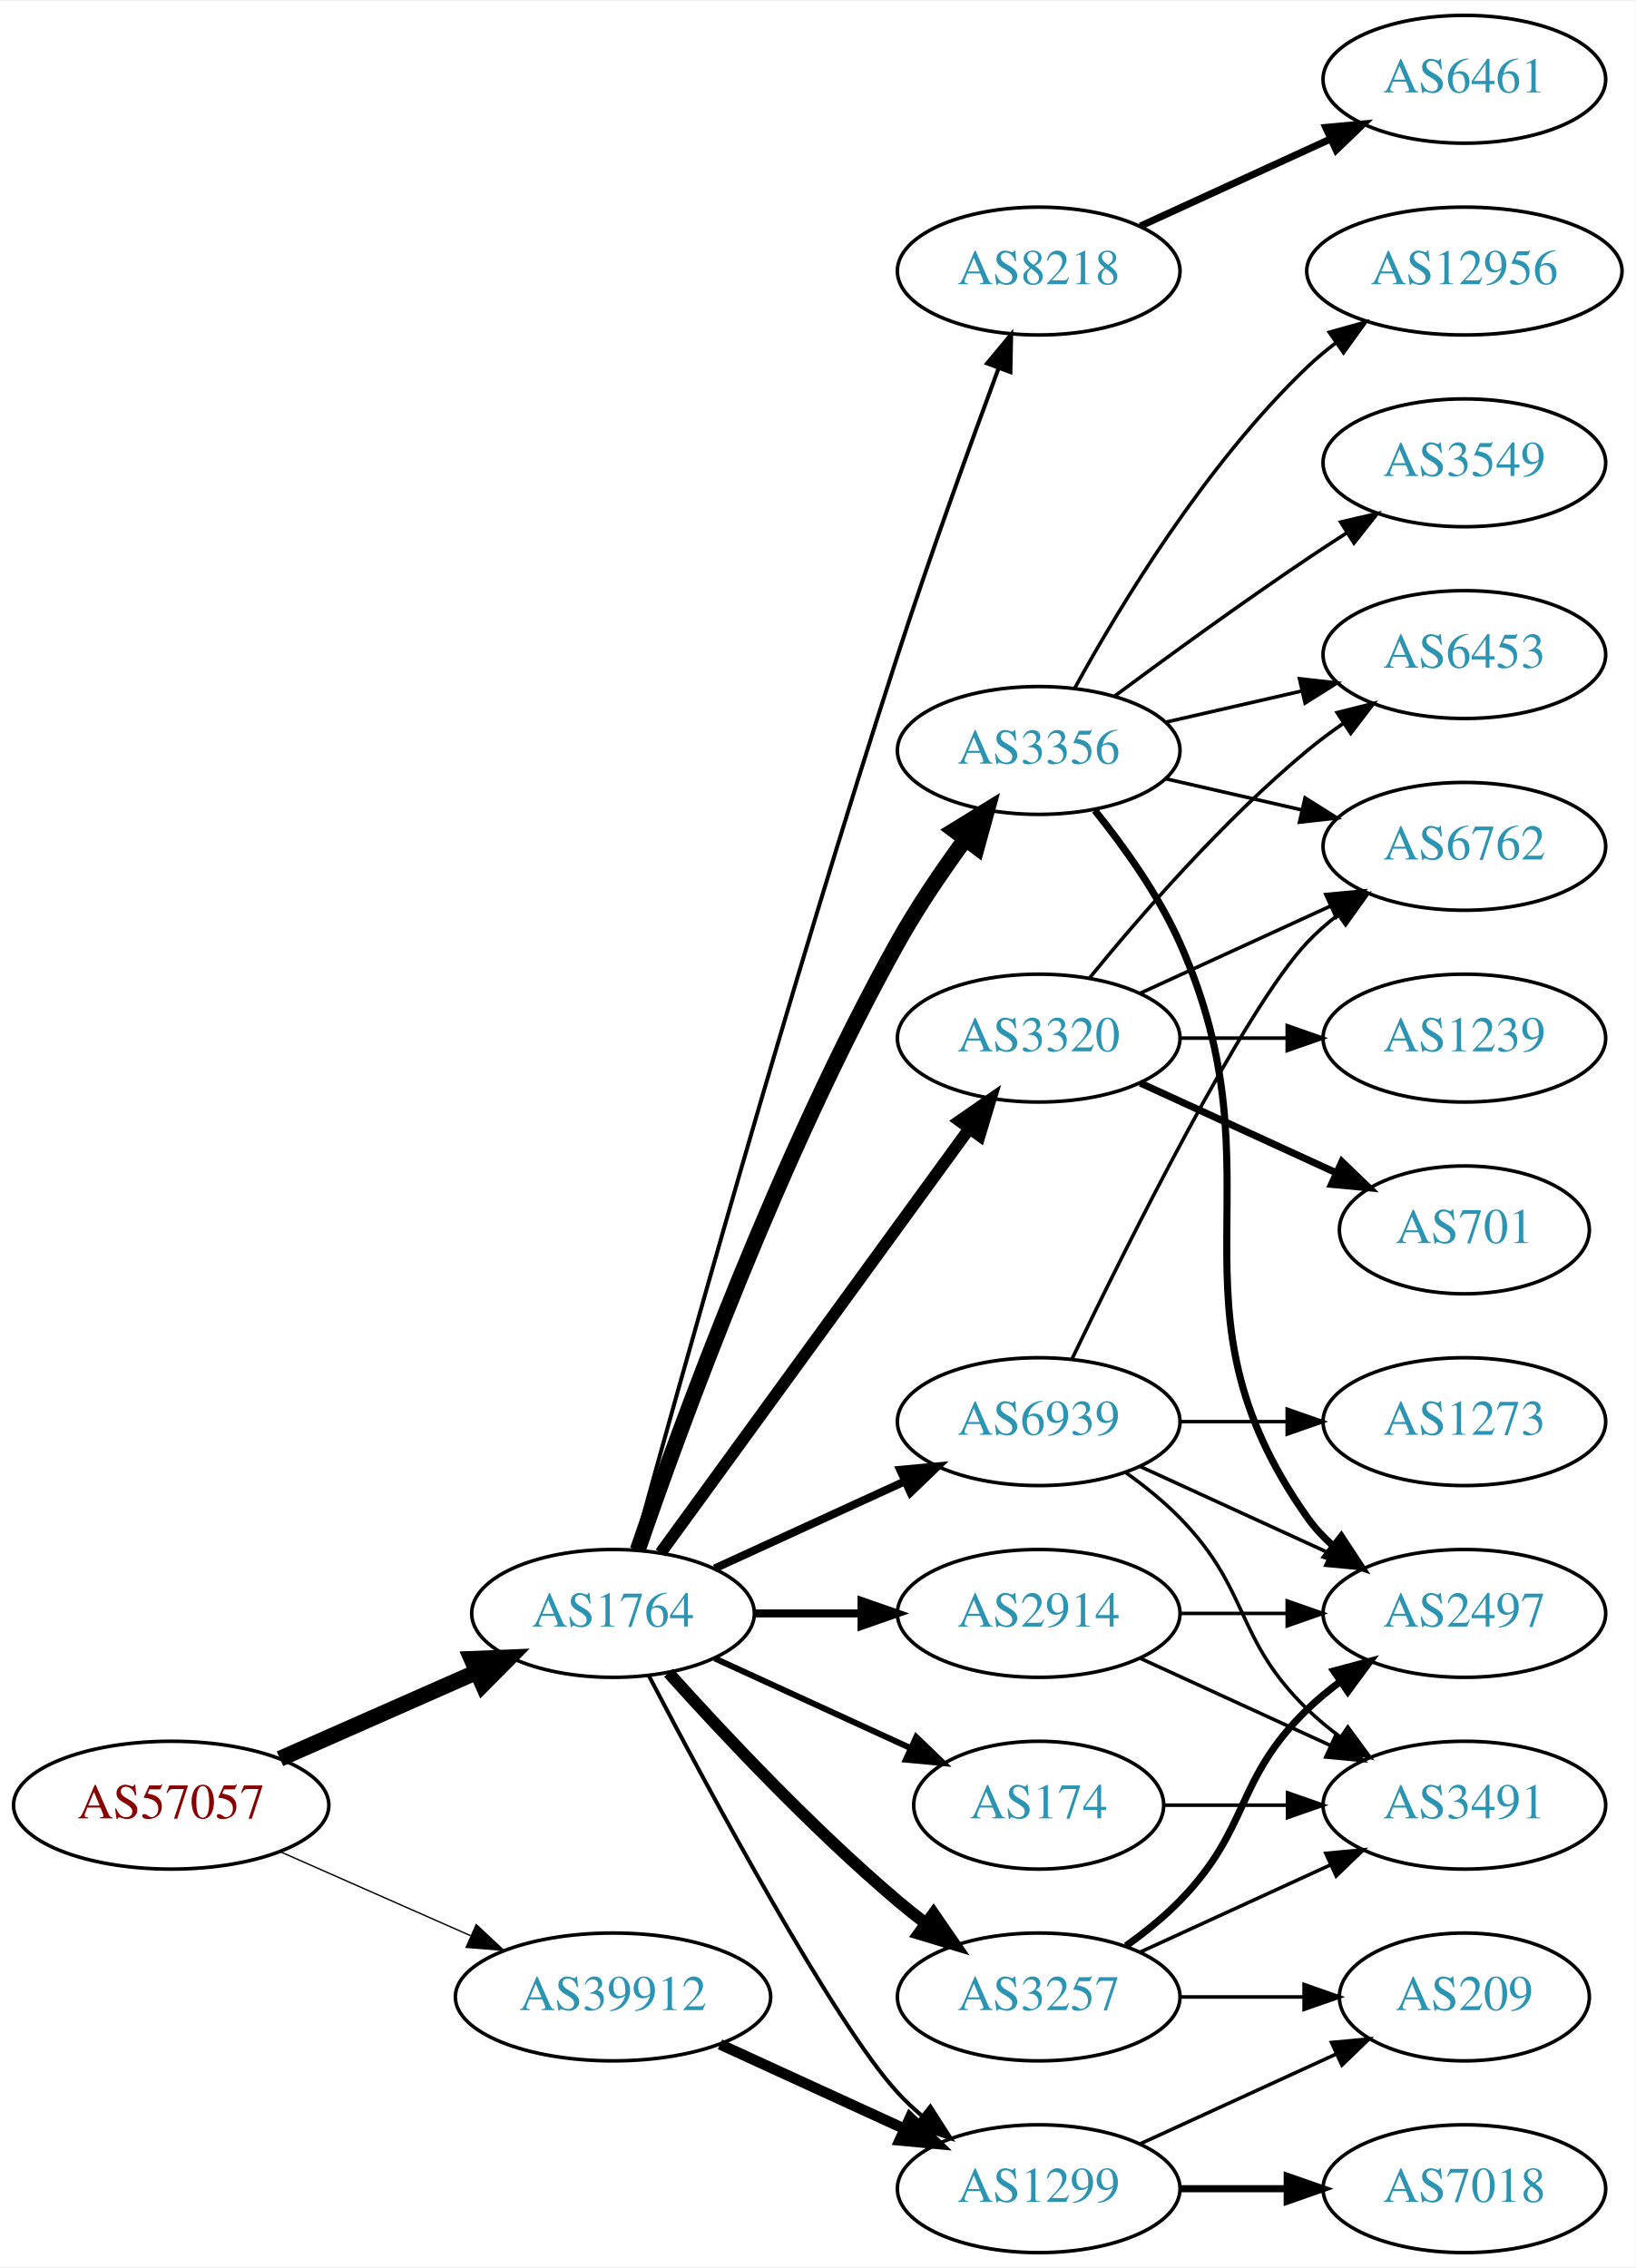
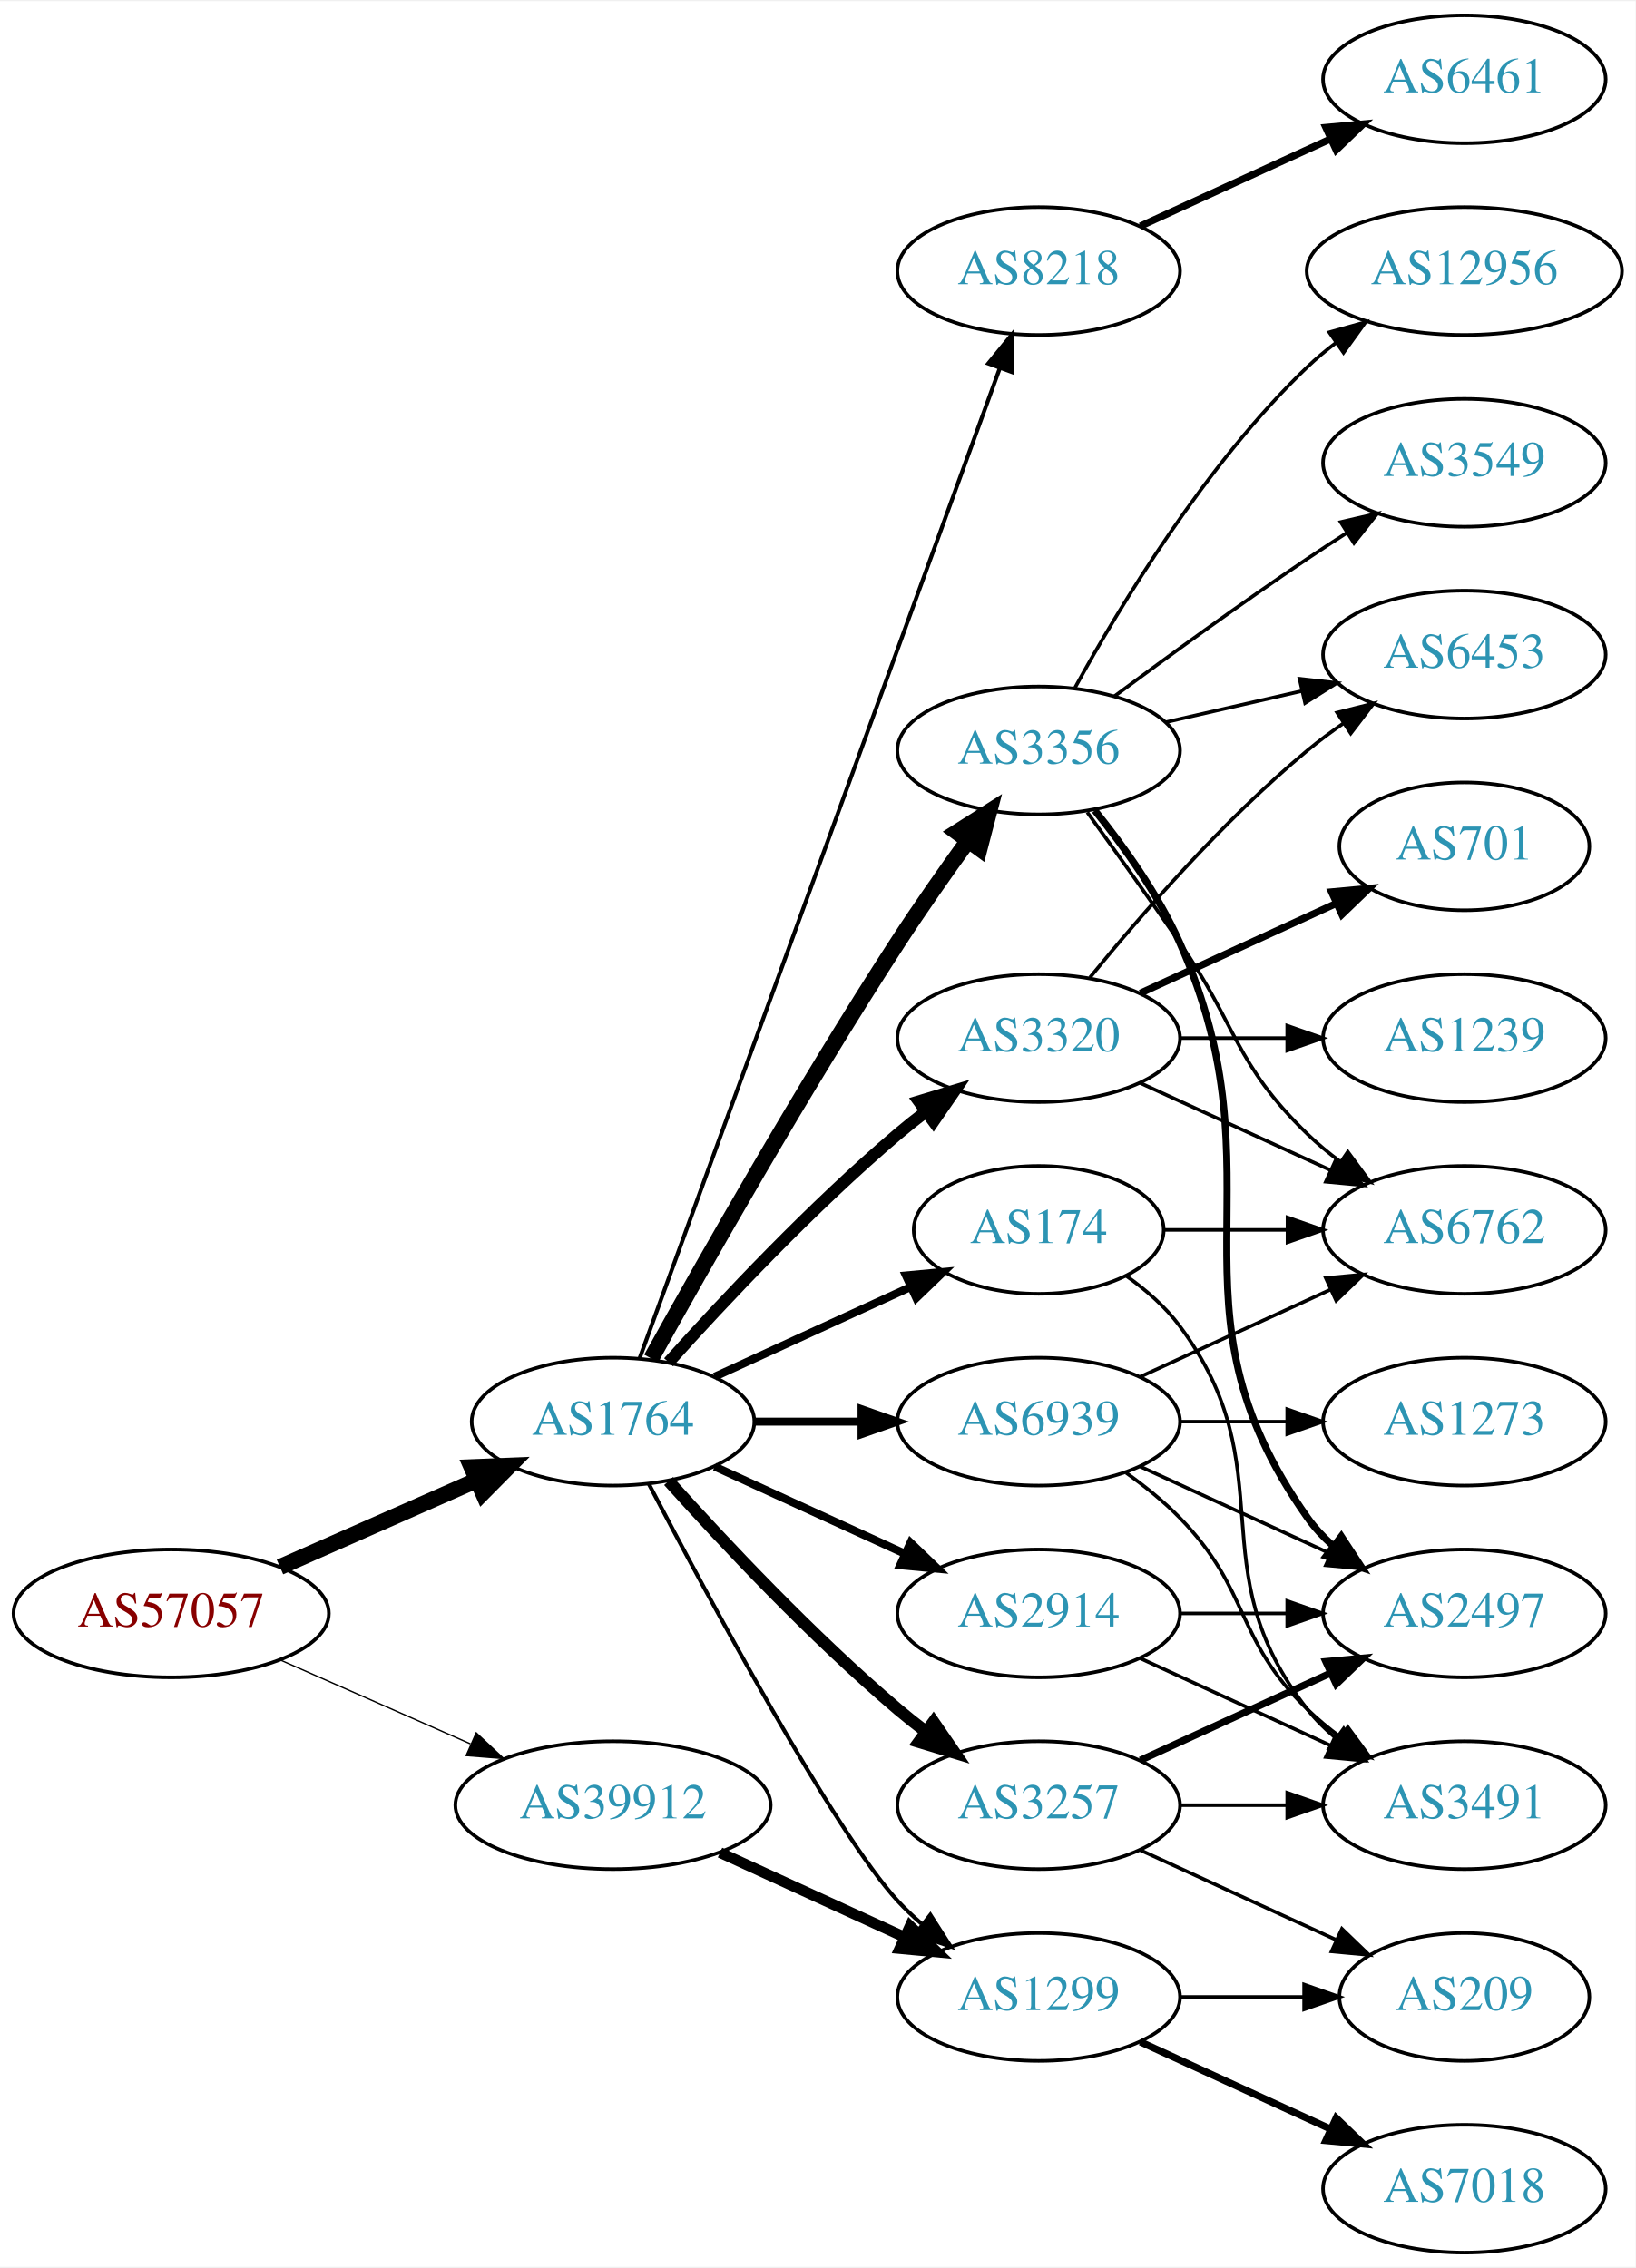
<svg xmlns="http://www.w3.org/2000/svg" xmlns:xlink="http://www.w3.org/1999/xlink" width="460pt" height="638pt" viewBox="0.00 0.00 460.47 638.00">
  <g id="graph0" class="graph" transform="scale(1 1) rotate(0) translate(4 634)">
    <polygon fill="white" stroke="none" points="-4,4 -4,-634 456.469,-634 456.469,4 -4,4" />
    <g id="node1" class="node">
      <g id="a_node1">
        <a xlink:href="/asn/57057" xlink:title="AS57057 ~ AVALON Computersystem Ges.m.b.H. [AT]">
-           <ellipse fill="#ffffff" stroke="black" cx="44.196" cy="-126" rx="44.393" ry="18" />
-           <text text-anchor="middle" x="44.196" y="-122.3" font-family="Times,serif" font-size="14.00" fill="#880000">AS57057</text>
+           <ellipse fill="#ffffff" stroke="black" cx="44.196" cy="-180" rx="44.393" ry="18" />
+           <text text-anchor="middle" x="44.196" y="-176.3" font-family="Times,serif" font-size="14.00" fill="#880000">AS57057</text>
        </a>
      </g>
    </g>
    <g id="node2" class="node">
      <g id="a_node2">
        <a xlink:href="/asn/1764" xlink:title="AS1764 ~ NEXTLAYER-AS [AT]">
-           <ellipse fill="#ffffff" stroke="black" cx="168.588" cy="-180" rx="39.794" ry="18" />
-           <text text-anchor="middle" x="168.588" y="-176.3" font-family="Times,serif" font-size="14.00" fill="#2c94b3">AS1764</text>
+           <ellipse fill="#ffffff" stroke="black" cx="168.588" cy="-234" rx="39.794" ry="18" />
+           <text text-anchor="middle" x="168.588" y="-230.3" font-family="Times,serif" font-size="14.00" fill="#2c94b3">AS1764</text>
        </a>
      </g>
    </g>
    <g id="edge1" class="edge">
-       <path fill="none" stroke="black" stroke-width="4.5" d="M74.824,-139.072C91.418,-146.393 112.278,-155.597 130.011,-163.421" />
-       <polygon fill="black" stroke="black" stroke-width="4.5" points="128.756,-167.171 139.495,-167.605 131.935,-159.966 128.756,-167.171" />
+       <path fill="none" stroke="black" stroke-width="4.5" d="M74.824,-193.072C91.418,-200.393 112.278,-209.597 130.011,-217.421" />
+       <polygon fill="black" stroke="black" stroke-width="4.5" points="128.756,-221.171 139.495,-221.605 131.935,-213.966 128.756,-221.171" />
    </g>
    <g id="node3" class="node">
      <g id="a_node3">
        <a xlink:href="/asn/39912" xlink:title="AS39912 ~ oja.at GmbH [AT]">
-           <ellipse fill="#ffffff" stroke="black" cx="168.588" cy="-72" rx="44.393" ry="18" />
-           <text text-anchor="middle" x="168.588" y="-68.3" font-family="Times,serif" font-size="14.00" fill="#2c94b3">AS39912</text>
+           <ellipse fill="#ffffff" stroke="black" cx="168.588" cy="-126" rx="44.393" ry="18" />
+           <text text-anchor="middle" x="168.588" y="-122.3" font-family="Times,serif" font-size="14.00" fill="#2c94b3">AS39912</text>
        </a>
      </g>
    </g>
    <g id="edge2" class="edge">
-       <path fill="none" stroke="black" stroke-width="0.386" d="M74.824,-112.928C90.941,-105.817 111.081,-96.931 128.473,-89.258" />
-       <polygon fill="black" stroke="black" stroke-width="0.386" points="130.073,-92.377 137.809,-85.139 127.247,-85.973 130.073,-92.377" />
+       <path fill="none" stroke="black" stroke-width="0.375" d="M74.824,-166.928C90.941,-159.817 111.081,-150.931 128.473,-143.258" />
+       <polygon fill="black" stroke="black" stroke-width="0.375" points="130.073,-146.378 137.809,-139.139 127.247,-139.973 130.073,-146.378" />
    </g>
    <g id="node4" class="node">
      <g id="a_node4">
        <a xlink:href="/asn/3356" xlink:title="AS3356 ~ Level 3 Parent, LLC [US]">
          <ellipse fill="#ffffff" stroke="black" cx="288.431" cy="-423" rx="39.794" ry="18" />
          <text text-anchor="middle" x="288.431" y="-419.3" font-family="Times,serif" font-size="14.00" fill="#2c94b3">AS3356</text>
        </a>
      </g>
    </g>
    <g id="edge3" class="edge">
-       <path fill="none" stroke="black" stroke-width="4.5" d="M175.537,-197.811C187.303,-232.066 215.325,-309.041 248.784,-369 254.319,-378.918 261.317,-389.199 267.832,-398.096" />
-       <polygon fill="black" stroke="black" stroke-width="4.5" points="264.718,-400.506 273.868,-406.144 271.018,-395.781 264.718,-400.506" />
+       <path fill="none" stroke="black" stroke-width="4.5" d="M179.341,-251.783C193.817,-277.901 222.15,-327.977 248.784,-369 254.969,-378.526 262.117,-388.717 268.571,-397.651" />
+       <polygon fill="black" stroke="black" stroke-width="4.5" points="265.417,-400.009 274.492,-405.768 271.78,-395.369 265.417,-400.009" />
    </g>
    <g id="node5" class="node">
      <g id="a_node5">
+         <a xlink:href="/asn/174" xlink:title="AS174 ~ Cogent Communications [US]">
+           <ellipse fill="#ffffff" stroke="black" cx="288.431" cy="-288" rx="35.194" ry="18" />
+           <text text-anchor="middle" x="288.431" y="-284.3" font-family="Times,serif" font-size="14.00" fill="#2c94b3">AS174</text>
+         </a>
+       </g>
+     </g>
+     <g id="edge4" class="edge">
+       <path fill="none" stroke="black" stroke-width="2.25" d="M197.217,-246.661C213.633,-254.183 234.615,-263.798 252.212,-271.861" />
+       <polygon fill="black" stroke="black" stroke-width="2.25" points="251.04,-275.174 261.589,-276.158 253.956,-268.811 251.04,-275.174" />
+     </g>
+     <g id="node6" class="node">
+       <g id="a_node6">
+         <a xlink:href="/asn/3320" xlink:title="AS3320 ~ DTAG [DE]">
+           <ellipse fill="#ffffff" stroke="black" cx="288.431" cy="-342" rx="39.794" ry="18" />
+           <text text-anchor="middle" x="288.431" y="-338.3" font-family="Times,serif" font-size="14.00" fill="#2c94b3">AS3320</text>
+         </a>
+       </g>
+     </g>
+     <g id="edge5" class="edge">
+       <path fill="none" stroke="black" stroke-width="3.375" d="M184.234,-250.725C199.535,-267.765 224.632,-294.523 248.784,-315 251.281,-317.117 253.942,-319.232 256.653,-321.293" />
+       <polygon fill="black" stroke="black" stroke-width="3.375" points="254.69,-324.194 264.83,-327.266 258.819,-318.541 254.69,-324.194" />
+     </g>
+     <g id="node7" class="node">
+       <g id="a_node7">
        <a xlink:href="/asn/2914" xlink:title="AS2914 ~ NTT America, Inc. [US]">
          <ellipse fill="#ffffff" stroke="black" cx="288.431" cy="-180" rx="39.794" ry="18" />
          <text text-anchor="middle" x="288.431" y="-176.3" font-family="Times,serif" font-size="14.00" fill="#2c94b3">AS2914</text>
        </a>
      </g>
    </g>
-     <g id="edge4" class="edge">
-       <path fill="none" stroke="black" stroke-width="2.25" d="M208.501,-180C218.054,-180 228.404,-180 238.367,-180" />
-       <polygon fill="black" stroke="black" stroke-width="2.25" points="238.559,-183.5 248.559,-180 238.559,-176.5 238.559,-183.5" />
-     </g>
-     <g id="node6" class="node">
-       <g id="a_node6">
+     <g id="edge6" class="edge">
+       <path fill="none" stroke="black" stroke-width="2.25" d="M197.217,-221.339C213.174,-214.027 233.445,-204.739 250.727,-196.819" />
+       <polygon fill="black" stroke="black" stroke-width="2.25" points="252.342,-199.929 259.975,-192.581 249.426,-193.565 252.342,-199.929" />
+     </g>
+     <g id="node8" class="node">
+       <g id="a_node8">
+         <a xlink:href="/asn/3257" xlink:title="AS3257 ~ GTT [DE]">
+           <ellipse fill="#ffffff" stroke="black" cx="288.431" cy="-126" rx="39.794" ry="18" />
+           <text text-anchor="middle" x="288.431" y="-122.3" font-family="Times,serif" font-size="14.00" fill="#2c94b3">AS3257</text>
+         </a>
+       </g>
+     </g>
+     <g id="edge7" class="edge">
+       <path fill="none" stroke="black" stroke-width="3.375" d="M184.234,-217.275C199.535,-200.235 224.632,-173.477 248.784,-153 251.281,-150.883 253.942,-148.768 256.653,-146.707" />
+       <polygon fill="black" stroke="black" stroke-width="3.375" points="258.819,-149.459 264.83,-140.734 254.69,-143.806 258.819,-149.459" />
+     </g>
+     <g id="node9" class="node">
+       <g id="a_node9">
+         <a xlink:href="/asn/1299" xlink:title="AS1299 ~ Telia Carrier [EU]">
+           <ellipse fill="#ffffff" stroke="black" cx="288.431" cy="-72" rx="39.794" ry="18" />
+           <text text-anchor="middle" x="288.431" y="-68.3" font-family="Times,serif" font-size="14.00" fill="#2c94b3">AS1299</text>
+         </a>
+       </g>
+     </g>
+     <g id="edge8" class="edge">
+       <path fill="none" stroke="black" stroke-width="1.125" d="M178.644,-216.499C195.386,-184.518 231.084,-118.162 248.784,-99 250.815,-96.802 253.054,-94.681 255.4,-92.66" />
+       <polygon fill="black" stroke="black" stroke-width="1.125" points="257.927,-95.126 263.644,-86.206 253.612,-89.614 257.927,-95.126" />
+     </g>
+     <g id="node10" class="node">
+       <g id="a_node10">
        <a xlink:href="/asn/8218" xlink:title="AS8218 ~ legacy Neotelecoms [FR]">
          <ellipse fill="#ffffff" stroke="black" cx="288.431" cy="-558" rx="39.794" ry="18" />
          <text text-anchor="middle" x="288.431" y="-554.3" font-family="Times,serif" font-size="14.00" fill="#2c94b3">AS8218</text>
        </a>
      </g>
    </g>
-     <g id="edge5" class="edge">
-       <path fill="none" stroke="black" stroke-width="1.125" d="M174.51,-198.122C186.442,-241.741 218.186,-355.93 248.784,-450 257.771,-477.629 269.067,-508.843 277.121,-530.583" />
-       <polygon fill="black" stroke="black" stroke-width="1.125" points="273.912,-531.997 280.681,-540.147 280.472,-529.554 273.912,-531.997" />
-     </g>
-     <g id="node7" class="node">
-       <g id="a_node7">
-         <a xlink:href="/asn/3320" xlink:title="AS3320 ~ DTAG [DE]">
-           <ellipse fill="#ffffff" stroke="black" cx="288.431" cy="-342" rx="39.794" ry="18" />
-           <text text-anchor="middle" x="288.431" y="-338.3" font-family="Times,serif" font-size="14.00" fill="#2c94b3">AS3320</text>
-         </a>
-       </g>
-     </g>
-     <g id="edge6" class="edge">
-       <path fill="none" stroke="black" stroke-width="3.375" d="M181.977,-197.031C202.699,-225.517 244.502,-282.985 268.79,-316.374" />
-       <polygon fill="black" stroke="black" stroke-width="3.375" points="266.141,-318.682 274.854,-324.71 271.801,-314.564 266.141,-318.682" />
-     </g>
-     <g id="node8" class="node">
-       <g id="a_node8">
-         <a xlink:href="/asn/1299" xlink:title="AS1299 ~ Telia Carrier [EU]">
-           <ellipse fill="#ffffff" stroke="black" cx="288.431" cy="-18" rx="39.794" ry="18" />
-           <text text-anchor="middle" x="288.431" y="-14.3" font-family="Times,serif" font-size="14.00" fill="#2c94b3">AS1299</text>
-         </a>
-       </g>
-     </g>
-     <g id="edge7" class="edge">
-       <path fill="none" stroke="black" stroke-width="1.125" d="M178.644,-162.499C195.386,-130.518 231.084,-64.162 248.784,-45 250.815,-42.802 253.054,-40.681 255.4,-38.66" />
-       <polygon fill="black" stroke="black" stroke-width="1.125" points="257.927,-41.126 263.644,-32.206 253.612,-35.614 257.927,-41.126" />
-     </g>
-     <g id="node9" class="node">
-       <g id="a_node9">
-         <a xlink:href="/asn/174" xlink:title="AS174 ~ Cogent Communications [US]">
-           <ellipse fill="#ffffff" stroke="black" cx="288.431" cy="-126" rx="35.194" ry="18" />
-           <text text-anchor="middle" x="288.431" y="-122.3" font-family="Times,serif" font-size="14.00" fill="#2c94b3">AS174</text>
-         </a>
-       </g>
-     </g>
-     <g id="edge8" class="edge">
-       <path fill="none" stroke="black" stroke-width="1.688" d="M197.217,-167.339C213.633,-159.817 234.615,-150.202 252.212,-142.139" />
-       <polygon fill="black" stroke="black" stroke-width="1.688" points="253.956,-145.189 261.589,-137.842 251.04,-138.826 253.956,-145.189" />
-     </g>
-     <g id="node10" class="node">
-       <g id="a_node10">
-         <a xlink:href="/asn/3257" xlink:title="AS3257 ~ GTT [DE]">
-           <ellipse fill="#ffffff" stroke="black" cx="288.431" cy="-72" rx="39.794" ry="18" />
-           <text text-anchor="middle" x="288.431" y="-68.3" font-family="Times,serif" font-size="14.00" fill="#2c94b3">AS3257</text>
-         </a>
-       </g>
-     </g>
    <g id="edge9" class="edge">
-       <path fill="none" stroke="black" stroke-width="3.375" d="M184.234,-163.275C199.535,-146.235 224.632,-119.477 248.784,-99 251.281,-96.883 253.942,-94.768 256.653,-92.707" />
-       <polygon fill="black" stroke="black" stroke-width="3.375" points="258.819,-95.459 264.83,-86.734 254.69,-89.806 258.819,-95.459" />
+       <path fill="none" stroke="black" stroke-width="1.125" d="M176.092,-251.881C195.649,-305.651 254.016,-466.129 277.491,-530.67" />
+       <polygon fill="black" stroke="black" stroke-width="1.125" points="274.24,-531.973 280.947,-540.174 280.818,-529.58 274.24,-531.973" />
    </g>
    <g id="node11" class="node">
      <g id="a_node11">
        <a xlink:href="/asn/6939" xlink:title="AS6939 ~ Hurricane Electric LLC [US]">
          <ellipse fill="#ffffff" stroke="black" cx="288.431" cy="-234" rx="39.794" ry="18" />
          <text text-anchor="middle" x="288.431" y="-230.3" font-family="Times,serif" font-size="14.00" fill="#2c94b3">AS6939</text>
        </a>
      </g>
    </g>
    <g id="edge10" class="edge">
-       <path fill="none" stroke="black" stroke-width="2.25" d="M197.217,-192.661C213.174,-199.973 233.445,-209.261 250.727,-217.181" />
-       <polygon fill="black" stroke="black" stroke-width="2.25" points="249.426,-220.435 259.975,-221.419 252.342,-214.071 249.426,-220.435" />
-     </g>
-     <g id="edge33" class="edge">
-       <path fill="none" stroke="black" stroke-width="3" d="M198.718,-58.652C214.329,-51.498 233.727,-42.609 250.399,-34.969" />
-       <polygon fill="black" stroke="black" stroke-width="3" points="252.218,-37.986 259.851,-30.638 249.302,-31.622 252.218,-37.986" />
+       <path fill="none" stroke="black" stroke-width="2.25" d="M208.501,-234C218.054,-234 228.404,-234 238.367,-234" />
+       <polygon fill="black" stroke="black" stroke-width="2.25" points="238.559,-237.5 248.559,-234 238.559,-230.5 238.559,-237.5" />
+     </g>
+     <g id="edge34" class="edge">
+       <path fill="none" stroke="black" stroke-width="3" d="M198.718,-112.652C214.329,-105.498 233.727,-96.609 250.399,-88.969" />
+       <polygon fill="black" stroke="black" stroke-width="3" points="252.218,-91.986 259.851,-84.638 249.302,-85.622 252.218,-91.986" />
    </g>
    <g id="node12" class="node">
      <g id="a_node12">
+         <a xlink:href="/asn/3549" xlink:title="AS3549 ~ Level 3 Parent, LLC [US]">
+           <ellipse fill="#ffffff" stroke="black" cx="408.273" cy="-504" rx="39.794" ry="18" />
+           <text text-anchor="middle" x="408.273" y="-500.3" font-family="Times,serif" font-size="14.00" fill="#2c94b3">AS3549</text>
+         </a>
+       </g>
+     </g>
+     <g id="edge11" class="edge">
+       <path fill="none" stroke="black" d="M309.761,-438.277C324.623,-449.304 345.368,-464.407 364.077,-477 367.626,-479.389 371.377,-481.839 375.125,-484.242" />
+       <polygon fill="black" stroke="black" points="373.451,-487.325 383.774,-489.712 377.193,-481.409 373.451,-487.325" />
+     </g>
+     <g id="node13" class="node">
+       <g id="a_node13">
+         <a xlink:href="/asn/6453" xlink:title="AS6453 ~ TATA COMMUNICATIONS (AMERICA) INC [US]">
+           <ellipse fill="#ffffff" stroke="black" cx="408.273" cy="-450" rx="39.794" ry="18" />
+           <text text-anchor="middle" x="408.273" y="-446.3" font-family="Times,serif" font-size="14.00" fill="#2c94b3">AS6453</text>
+         </a>
+       </g>
+     </g>
+     <g id="edge12" class="edge">
+       <path fill="none" stroke="black" d="M324.15,-430.955C336.15,-433.704 349.771,-436.825 362.463,-439.733" />
+       <polygon fill="black" stroke="black" points="361.866,-443.187 372.395,-442.009 363.429,-436.364 361.866,-443.187" />
+     </g>
+     <g id="node14" class="node">
+       <g id="a_node14">
+         <a xlink:href="/asn/2497" xlink:title="AS2497 ~ Internet Initiative Japan Inc. [JP]">
+           <ellipse fill="#ffffff" stroke="black" cx="408.273" cy="-180" rx="39.794" ry="18" />
+           <text text-anchor="middle" x="408.273" y="-176.3" font-family="Times,serif" font-size="14.00" fill="#2c94b3">AS2497</text>
+         </a>
+       </g>
+     </g>
+     <g id="edge13" class="edge">
+       <path fill="none" stroke="black" stroke-width="2" d="M304.242,-406.106C312.4,-395.975 322.061,-382.475 328.077,-369 358.147,-301.651 321.498,-267.225 364.077,-207 366.068,-204.184 368.455,-201.599 371.071,-199.24" />
+       <polygon fill="black" stroke="black" stroke-width="2" points="373.624,-201.694 379.44,-192.838 369.371,-196.135 373.624,-201.694" />
+     </g>
+     <g id="node15" class="node">
+       <g id="a_node15">
+         <a xlink:href="/asn/6762" xlink:title="AS6762 ~ TELECOM ITALIA SPARKLE S.p.A. [IT]">
+           <ellipse fill="#ffffff" stroke="black" cx="408.273" cy="-288" rx="39.794" ry="18" />
+           <text text-anchor="middle" x="408.273" y="-284.3" font-family="Times,serif" font-size="14.00" fill="#2c94b3">AS6762</text>
+         </a>
+       </g>
+     </g>
+     <g id="edge14" class="edge">
+       <path fill="none" stroke="black" d="M302.11,-405.594C309.725,-395.063 319.558,-381.33 328.077,-369 344.473,-345.269 343.384,-335.094 364.077,-315 366.922,-312.237 370.096,-309.614 373.396,-307.166" />
+       <polygon fill="black" stroke="black" points="375.462,-309.994 381.744,-301.462 371.513,-304.214 375.462,-309.994" />
+     </g>
+     <g id="node16" class="node">
+       <g id="a_node16">
        <a xlink:href="/asn/12956" xlink:title="AS12956 ~ TELXIUS [ES]">
          <ellipse fill="#ffffff" stroke="black" cx="408.273" cy="-558" rx="44.393" ry="18" />
          <text text-anchor="middle" x="408.273" y="-554.3" font-family="Times,serif" font-size="14.00" fill="#2c94b3">AS12956</text>
        </a>
      </g>
    </g>
-     <g id="edge11" class="edge">
+     <g id="edge15" class="edge">
      <path fill="none" stroke="black" d="M298.672,-440.713C311.218,-463.561 335.394,-503.611 364.077,-531 366.584,-533.393 369.335,-535.687 372.197,-537.855" />
      <polygon fill="black" stroke="black" points="370.244,-540.759 380.448,-543.61 374.249,-535.018 370.244,-540.759" />
    </g>
-     <g id="node13" class="node">
-       <g id="a_node13">
-         <a xlink:href="/asn/2497" xlink:title="AS2497 ~ Internet Initiative Japan Inc. [JP]">
-           <ellipse fill="#ffffff" stroke="black" cx="408.273" cy="-180" rx="39.794" ry="18" />
-           <text text-anchor="middle" x="408.273" y="-176.3" font-family="Times,serif" font-size="14.00" fill="#2c94b3">AS2497</text>
-         </a>
-       </g>
-     </g>
-     <g id="edge12" class="edge">
-       <path fill="none" stroke="black" stroke-width="2" d="M304.242,-406.106C312.4,-395.975 322.061,-382.475 328.077,-369 358.147,-301.651 321.498,-267.225 364.077,-207 366.068,-204.184 368.455,-201.599 371.071,-199.24" />
-       <polygon fill="black" stroke="black" stroke-width="2" points="373.624,-201.694 379.44,-192.838 369.371,-196.135 373.624,-201.694" />
-     </g>
-     <g id="node14" class="node">
-       <g id="a_node14">
-         <a xlink:href="/asn/6762" xlink:title="AS6762 ~ TELECOM ITALIA SPARKLE S.p.A. [IT]">
-           <ellipse fill="#ffffff" stroke="black" cx="408.273" cy="-396" rx="39.794" ry="18" />
-           <text text-anchor="middle" x="408.273" y="-392.3" font-family="Times,serif" font-size="14.00" fill="#2c94b3">AS6762</text>
-         </a>
-       </g>
-     </g>
-     <g id="edge13" class="edge">
-       <path fill="none" stroke="black" d="M324.15,-415.045C336.15,-412.296 349.771,-409.175 362.463,-406.267" />
-       <polygon fill="black" stroke="black" points="363.429,-409.636 372.395,-403.991 361.866,-402.813 363.429,-409.636" />
-     </g>
-     <g id="node15" class="node">
-       <g id="a_node15">
-         <a xlink:href="/asn/6453" xlink:title="AS6453 ~ TATA COMMUNICATIONS (AMERICA) INC [US]">
-           <ellipse fill="#ffffff" stroke="black" cx="408.273" cy="-450" rx="39.794" ry="18" />
-           <text text-anchor="middle" x="408.273" y="-446.3" font-family="Times,serif" font-size="14.00" fill="#2c94b3">AS6453</text>
-         </a>
-       </g>
-     </g>
-     <g id="edge14" class="edge">
-       <path fill="none" stroke="black" d="M324.15,-430.955C336.15,-433.704 349.771,-436.825 362.463,-439.733" />
-       <polygon fill="black" stroke="black" points="361.866,-443.187 372.395,-442.009 363.429,-436.364 361.866,-443.187" />
-     </g>
-     <g id="node16" class="node">
-       <g id="a_node16">
-         <a xlink:href="/asn/3549" xlink:title="AS3549 ~ Level 3 Parent, LLC [US]">
-           <ellipse fill="#ffffff" stroke="black" cx="408.273" cy="-504" rx="39.794" ry="18" />
-           <text text-anchor="middle" x="408.273" y="-500.3" font-family="Times,serif" font-size="14.00" fill="#2c94b3">AS3549</text>
-         </a>
-       </g>
-     </g>
-     <g id="edge15" class="edge">
-       <path fill="none" stroke="black" d="M309.761,-438.277C324.623,-449.304 345.368,-464.407 364.077,-477 367.626,-479.389 371.377,-481.839 375.125,-484.242" />
-       <polygon fill="black" stroke="black" points="373.451,-487.325 383.774,-489.712 377.193,-481.409 373.451,-487.325" />
-     </g>
    <g id="edge17" class="edge">
-       <path fill="none" stroke="black" d="M328.343,-180C337.897,-180 348.246,-180 358.209,-180" />
-       <polygon fill="black" stroke="black" points="358.402,-183.5 368.402,-180 358.402,-176.5 358.402,-183.5" />
+       <path fill="none" stroke="black" d="M323.833,-288C334.657,-288 346.824,-288 358.451,-288" />
+       <polygon fill="black" stroke="black" points="358.482,-291.5 368.482,-288 358.482,-284.5 358.482,-291.5" />
    </g>
    <g id="node17" class="node">
      <g id="a_node17">
        <a xlink:href="/asn/3491" xlink:title="AS3491 ~ PCCW Global, Inc. [US]">
          <ellipse fill="#ffffff" stroke="black" cx="408.273" cy="-126" rx="39.794" ry="18" />
          <text text-anchor="middle" x="408.273" y="-122.3" font-family="Times,serif" font-size="14.00" fill="#2c94b3">AS3491</text>
        </a>
      </g>
    </g>
    <g id="edge16" class="edge">
-       <path fill="none" stroke="black" d="M317.06,-167.339C333.017,-160.027 353.287,-150.739 370.57,-142.819" />
-       <polygon fill="black" stroke="black" points="372.185,-145.929 379.818,-138.581 369.269,-139.565 372.185,-145.929" />
+       <path fill="none" stroke="black" d="M313.157,-274.989C318.654,-271.081 324.062,-266.378 328.077,-261 358.349,-220.458 332.779,-192.754 364.077,-153 366.402,-150.047 369.146,-147.33 372.105,-144.853" />
+       <polygon fill="black" stroke="black" points="374.298,-147.585 380.302,-138.855 370.165,-141.936 374.298,-147.585" />
+     </g>
+     <g id="edge20" class="edge">
+       <path fill="none" stroke="black" d="M302.85,-359.065C316.964,-376.375 340.379,-403.345 364.077,-423 367.294,-425.668 370.794,-428.27 374.365,-430.741" />
+       <polygon fill="black" stroke="black" points="372.442,-433.666 382.721,-436.236 376.288,-427.817 372.442,-433.666" />
+     </g>
+     <g id="edge21" class="edge">
+       <path fill="none" stroke="black" d="M317.06,-329.339C333.017,-322.027 353.287,-312.739 370.57,-304.819" />
+       <polygon fill="black" stroke="black" points="372.185,-307.929 379.818,-300.581 369.269,-301.565 372.185,-307.929" />
    </g>
    <g id="node18" class="node">
      <g id="a_node18">
-         <a xlink:href="/asn/6461" xlink:title="AS6461 ~ Zayo Bandwidth [US]">
-           <ellipse fill="#ffffff" stroke="black" cx="408.273" cy="-612" rx="39.794" ry="18" />
-           <text text-anchor="middle" x="408.273" y="-608.3" font-family="Times,serif" font-size="14.00" fill="#2c94b3">AS6461</text>
+         <a xlink:href="/asn/701" xlink:title="AS701 ~ UUNET [US]">
+           <ellipse fill="#ffffff" stroke="black" cx="408.273" cy="-396" rx="35.194" ry="18" />
+           <text text-anchor="middle" x="408.273" y="-392.3" font-family="Times,serif" font-size="14.00" fill="#2c94b3">AS701</text>
        </a>
      </g>
    </g>
    <g id="edge18" class="edge">
-       <path fill="none" stroke="black" stroke-width="2" d="M317.06,-570.661C333.017,-577.973 353.287,-587.261 370.57,-595.181" />
-       <polygon fill="black" stroke="black" stroke-width="2" points="369.269,-598.435 379.818,-599.419 372.185,-592.071 369.269,-598.435" />
-     </g>
-     <g id="edge22" class="edge">
-       <path fill="none" stroke="black" d="M317.06,-354.661C333.017,-361.973 353.287,-371.261 370.57,-379.181" />
-       <polygon fill="black" stroke="black" points="369.269,-382.435 379.818,-383.419 372.185,-376.071 369.269,-382.435" />
-     </g>
-     <g id="edge21" class="edge">
-       <path fill="none" stroke="black" d="M302.85,-359.065C316.964,-376.375 340.379,-403.345 364.077,-423 367.294,-425.668 370.794,-428.27 374.365,-430.741" />
-       <polygon fill="black" stroke="black" points="372.442,-433.666 382.721,-436.236 376.288,-427.817 372.442,-433.666" />
+       <path fill="none" stroke="black" stroke-width="2" d="M317.06,-354.661C333.476,-362.183 354.457,-371.798 372.054,-379.861" />
+       <polygon fill="black" stroke="black" stroke-width="2" points="370.883,-383.174 381.432,-384.158 373.799,-376.811 370.883,-383.174" />
    </g>
    <g id="node19" class="node">
      <g id="a_node19">
-         <a xlink:href="/asn/701" xlink:title="AS701 ~ UUNET [US]">
-           <ellipse fill="#ffffff" stroke="black" cx="408.273" cy="-288" rx="35.194" ry="18" />
-           <text text-anchor="middle" x="408.273" y="-284.3" font-family="Times,serif" font-size="14.00" fill="#2c94b3">AS701</text>
-         </a>
-       </g>
-     </g>
-     <g id="edge19" class="edge">
-       <path fill="none" stroke="black" stroke-width="2" d="M317.06,-329.339C333.476,-321.817 354.457,-312.202 372.054,-304.139" />
-       <polygon fill="black" stroke="black" stroke-width="2" points="373.799,-307.189 381.432,-299.842 370.883,-300.826 373.799,-307.189" />
-     </g>
-     <g id="node20" class="node">
-       <g id="a_node20">
        <a xlink:href="/asn/1239" xlink:title="AS1239 ~ Sprint [US]">
          <ellipse fill="#ffffff" stroke="black" cx="408.273" cy="-342" rx="39.794" ry="18" />
          <text text-anchor="middle" x="408.273" y="-338.3" font-family="Times,serif" font-size="14.00" fill="#2c94b3">AS1239</text>
        </a>
      </g>
    </g>
-     <g id="edge20" class="edge">
+     <g id="edge19" class="edge">
      <path fill="none" stroke="black" d="M328.343,-342C337.897,-342 348.246,-342 358.209,-342" />
      <polygon fill="black" stroke="black" points="358.402,-345.5 368.402,-342 358.402,-338.5 358.402,-345.5" />
+     </g>
+     <g id="edge23" class="edge">
+       <path fill="none" stroke="black" d="M328.343,-180C337.897,-180 348.246,-180 358.209,-180" />
+       <polygon fill="black" stroke="black" points="358.402,-183.5 368.402,-180 358.402,-176.5 358.402,-183.5" />
+     </g>
+     <g id="edge22" class="edge">
+       <path fill="none" stroke="black" d="M317.06,-167.339C333.017,-160.027 353.287,-150.739 370.57,-142.819" />
+       <polygon fill="black" stroke="black" points="372.185,-145.929 379.818,-138.581 369.269,-139.565 372.185,-145.929" />
+     </g>
+     <g id="edge24" class="edge">
+       <path fill="none" stroke="black" stroke-width="2" d="M317.06,-138.661C333.017,-145.973 353.287,-155.261 370.57,-163.181" />
+       <polygon fill="black" stroke="black" stroke-width="2" points="369.269,-166.435 379.818,-167.419 372.185,-160.071 369.269,-166.435" />
+     </g>
+     <g id="edge25" class="edge">
+       <path fill="none" stroke="black" d="M328.343,-126C337.897,-126 348.246,-126 358.209,-126" />
+       <polygon fill="black" stroke="black" points="358.402,-129.5 368.402,-126 358.402,-122.5 358.402,-129.5" />
+     </g>
+     <g id="node20" class="node">
+       <g id="a_node20">
+         <a xlink:href="/asn/209" xlink:title="AS209 ~ CenturyLink Communications, LLC [US]">
+           <ellipse fill="#ffffff" stroke="black" cx="408.273" cy="-72" rx="35.194" ry="18" />
+           <text text-anchor="middle" x="408.273" y="-68.3" font-family="Times,serif" font-size="14.00" fill="#2c94b3">AS209</text>
+         </a>
+       </g>
+     </g>
+     <g id="edge26" class="edge">
+       <path fill="none" stroke="black" d="M317.06,-113.339C333.476,-105.817 354.457,-96.202 372.054,-88.139" />
+       <polygon fill="black" stroke="black" points="373.799,-91.189 381.432,-83.842 370.883,-84.826 373.799,-91.189" />
+     </g>
+     <g id="edge28" class="edge">
+       <path fill="none" stroke="black" d="M328.343,-72C339.43,-72 351.59,-72 362.972,-72" />
+       <polygon fill="black" stroke="black" points="363.154,-75.5 373.154,-72 363.154,-68.5 363.154,-75.5" />
    </g>
    <g id="node21" class="node">
      <g id="a_node21">
        <a xlink:href="/asn/7018" xlink:title="AS7018 ~ AT&amp;T Services, Inc. [US]">
          <ellipse fill="#ffffff" stroke="black" cx="408.273" cy="-18" rx="39.794" ry="18" />
          <text text-anchor="middle" x="408.273" y="-14.3" font-family="Times,serif" font-size="14.00" fill="#2c94b3">AS7018</text>
        </a>
      </g>
    </g>
-     <g id="edge23" class="edge">
-       <path fill="none" stroke="black" stroke-width="2" d="M328.343,-18C337.897,-18 348.246,-18 358.209,-18" />
-       <polygon fill="black" stroke="black" stroke-width="2" points="358.402,-21.5 368.402,-18 358.402,-14.5 358.402,-21.5" />
+     <g id="edge27" class="edge">
+       <path fill="none" stroke="black" stroke-width="2" d="M317.06,-59.339C333.017,-52.027 353.287,-42.739 370.57,-34.819" />
+       <polygon fill="black" stroke="black" stroke-width="2" points="372.185,-37.929 379.818,-30.581 369.269,-31.565 372.185,-37.929" />
    </g>
    <g id="node22" class="node">
      <g id="a_node22">
-         <a xlink:href="/asn/209" xlink:title="AS209 ~ CenturyLink Communications, LLC [US]">
-           <ellipse fill="#ffffff" stroke="black" cx="408.273" cy="-72" rx="35.194" ry="18" />
-           <text text-anchor="middle" x="408.273" y="-68.3" font-family="Times,serif" font-size="14.00" fill="#2c94b3">AS209</text>
-         </a>
-       </g>
-     </g>
-     <g id="edge24" class="edge">
-       <path fill="none" stroke="black" d="M317.06,-30.661C333.476,-38.183 354.457,-47.798 372.054,-55.861" />
-       <polygon fill="black" stroke="black" points="370.883,-59.174 381.432,-60.158 373.799,-52.811 370.883,-59.174" />
-     </g>
-     <g id="edge25" class="edge">
-       <path fill="none" stroke="black" d="M323.833,-126C334.657,-126 346.824,-126 358.451,-126" />
-       <polygon fill="black" stroke="black" points="358.482,-129.5 368.482,-126 358.482,-122.5 358.482,-129.5" />
-     </g>
-     <g id="edge26" class="edge">
-       <path fill="none" stroke="black" stroke-width="2" d="M313.025,-86.389C318.281,-90.148 323.613,-94.437 328.077,-99 348.25,-119.617 343.384,-132.906 364.077,-153 366.922,-155.763 370.096,-158.386 373.396,-160.834" />
-       <polygon fill="black" stroke="black" stroke-width="2" points="371.513,-163.786 381.744,-166.538 375.462,-158.006 371.513,-163.786" />
-     </g>
-     <g id="edge27" class="edge">
-       <path fill="none" stroke="black" d="M317.06,-84.661C333.017,-91.973 353.287,-101.261 370.57,-109.181" />
-       <polygon fill="black" stroke="black" points="369.269,-112.435 379.818,-113.419 372.185,-106.071 369.269,-112.435" />
-     </g>
-     <g id="edge28" class="edge">
-       <path fill="none" stroke="black" d="M328.343,-72C339.43,-72 351.59,-72 362.972,-72" />
-       <polygon fill="black" stroke="black" points="363.154,-75.5 373.154,-72 363.154,-68.5 363.154,-75.5" />
+         <a xlink:href="/asn/6461" xlink:title="AS6461 ~ Zayo Bandwidth [US]">
+           <ellipse fill="#ffffff" stroke="black" cx="408.273" cy="-612" rx="39.794" ry="18" />
+           <text text-anchor="middle" x="408.273" y="-608.3" font-family="Times,serif" font-size="14.00" fill="#2c94b3">AS6461</text>
+         </a>
+       </g>
+     </g>
+     <g id="edge29" class="edge">
+       <path fill="none" stroke="black" stroke-width="2" d="M317.06,-570.661C333.017,-577.973 353.287,-587.261 370.57,-595.181" />
+       <polygon fill="black" stroke="black" stroke-width="2" points="369.269,-598.435 379.818,-599.419 372.185,-592.071 369.269,-598.435" />
    </g>
    <g id="edge30" class="edge">
      <path fill="none" stroke="black" d="M317.06,-221.339C333.017,-214.027 353.287,-204.739 370.57,-196.819" />
      <polygon fill="black" stroke="black" points="372.185,-199.929 379.818,-192.581 369.269,-193.565 372.185,-199.929" />
    </g>
-     <g id="edge31" class="edge">
-       <path fill="none" stroke="black" d="M297.778,-251.595C313.245,-283.732 346.39,-350.34 364.077,-369 366.663,-371.728 369.581,-374.294 372.649,-376.677" />
-       <polygon fill="black" stroke="black" points="370.803,-379.658 380.997,-382.543 374.827,-373.93 370.803,-379.658" />
-     </g>
-     <g id="edge29" class="edge">
+     <g id="edge33" class="edge">
+       <path fill="none" stroke="black" d="M317.06,-246.661C333.017,-253.973 353.287,-263.261 370.57,-271.181" />
+       <polygon fill="black" stroke="black" points="369.269,-274.435 379.818,-275.419 372.185,-268.071 369.269,-274.435" />
+     </g>
+     <g id="edge32" class="edge">
      <path fill="none" stroke="black" d="M313.025,-219.611C318.281,-215.852 323.613,-211.563 328.077,-207 348.25,-186.383 343.384,-173.094 364.077,-153 366.922,-150.237 370.096,-147.614 373.396,-145.166" />
      <polygon fill="black" stroke="black" points="375.462,-147.994 381.744,-139.462 371.513,-142.214 375.462,-147.994" />
    </g>
    <g id="node23" class="node">
      <g id="a_node23">
        <a xlink:href="/asn/1273" xlink:title="AS1273 ~ Vodafone Group PLC [EU]">
          <ellipse fill="#ffffff" stroke="black" cx="408.273" cy="-234" rx="39.794" ry="18" />
          <text text-anchor="middle" x="408.273" y="-230.3" font-family="Times,serif" font-size="14.00" fill="#2c94b3">AS1273</text>
        </a>
      </g>
    </g>
-     <g id="edge32" class="edge">
+     <g id="edge31" class="edge">
      <path fill="none" stroke="black" d="M328.343,-234C337.897,-234 348.246,-234 358.209,-234" />
      <polygon fill="black" stroke="black" points="358.402,-237.5 368.402,-234 358.402,-230.5 358.402,-237.5" />
    </g>
  </g>
</svg>
